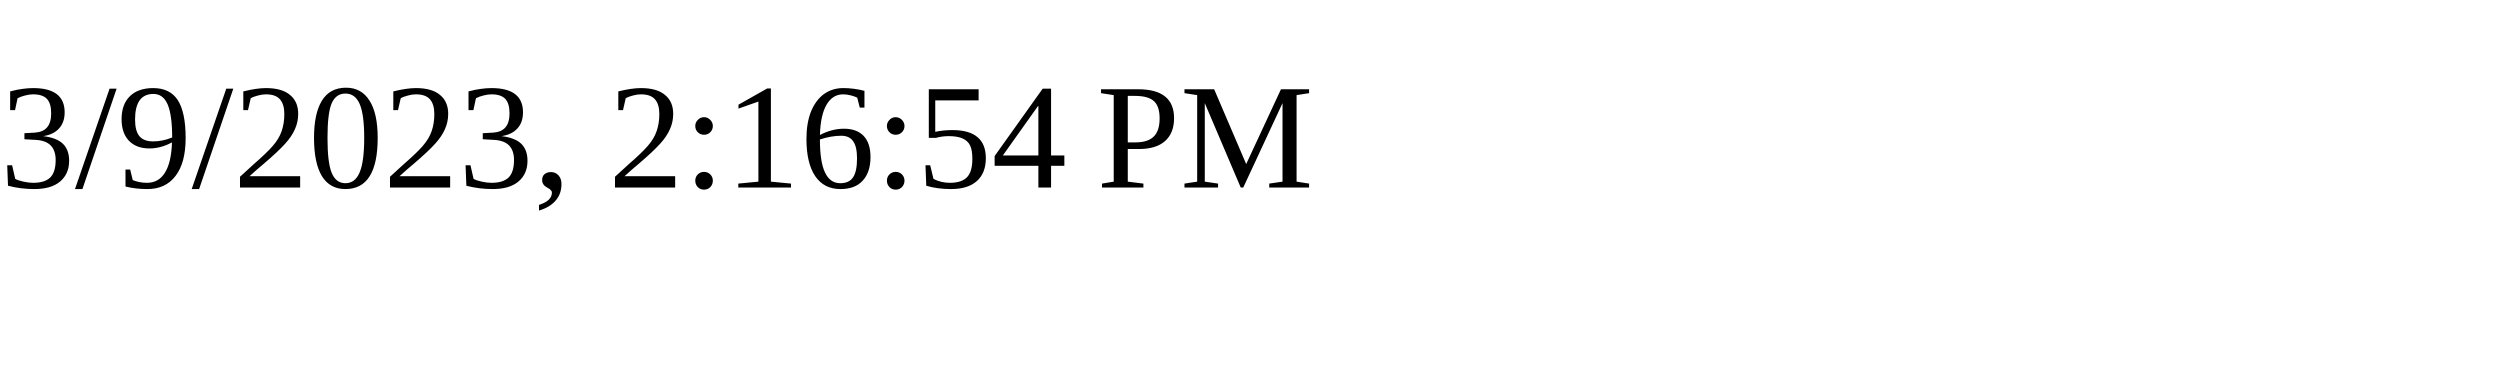
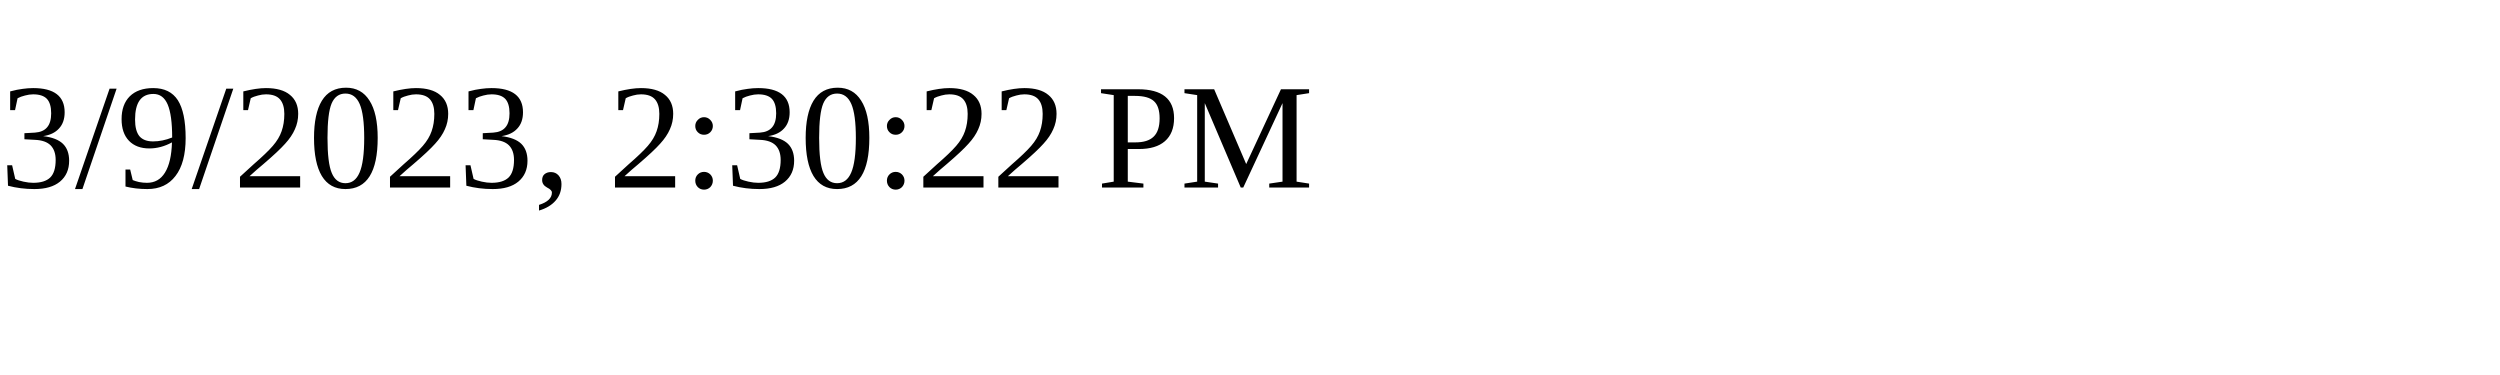
<svg xmlns="http://www.w3.org/2000/svg" height="30" width="200">
-   <text x="0" y="15">3/9/2023, 2:16:54 PM</text>
+   <text x="0" y="15">3/9/2023, 2:30:22 PM</text>
</svg>
